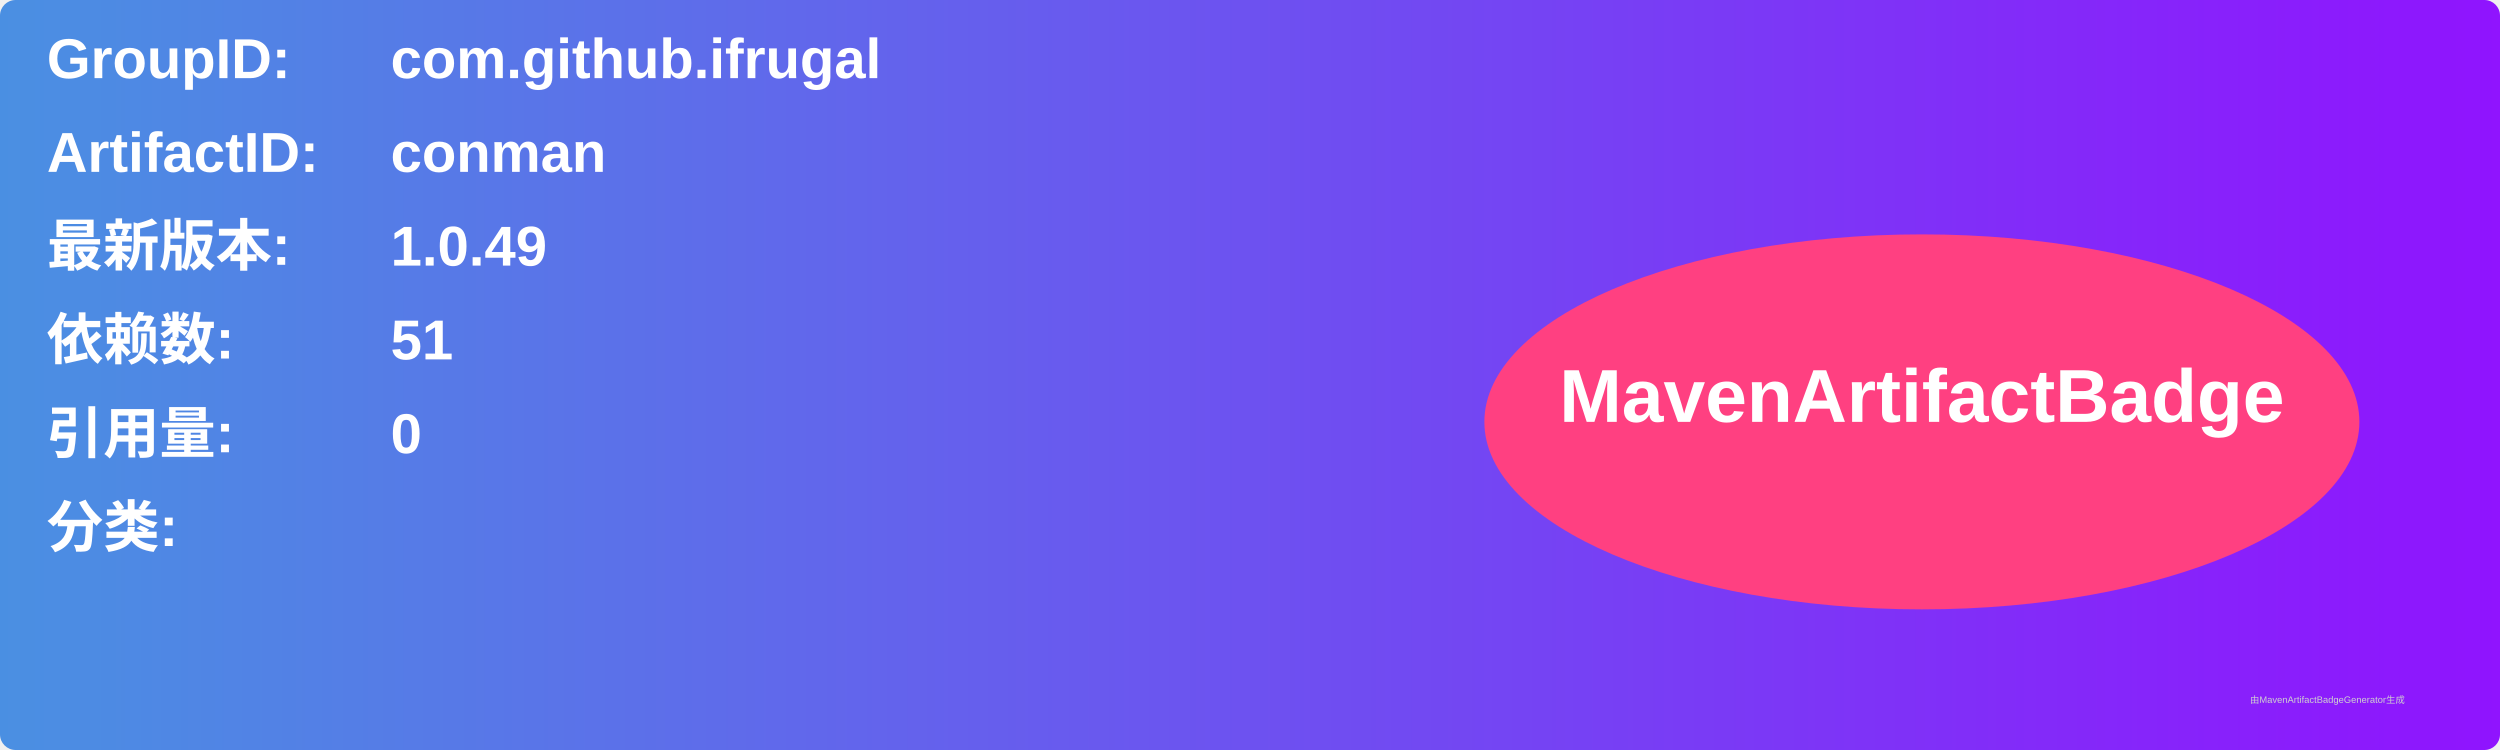
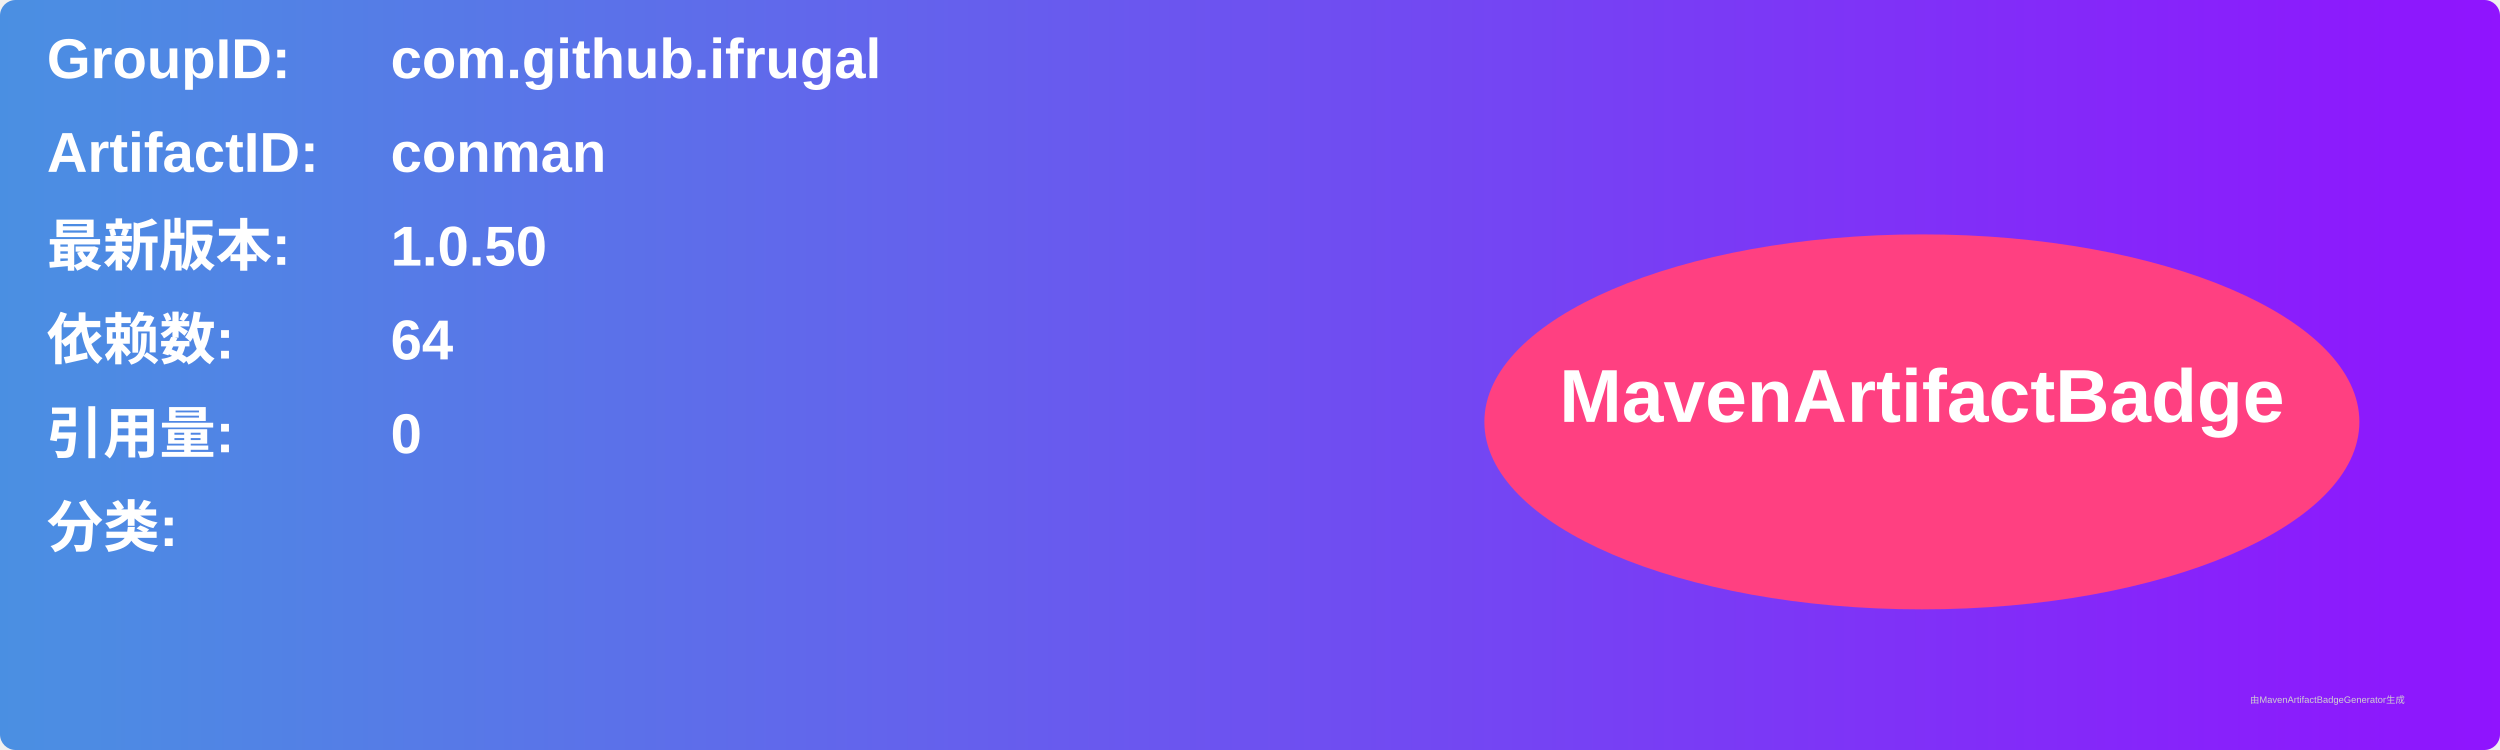
<svg xmlns="http://www.w3.org/2000/svg" width="800" height="240" viewBox="0 0 800 240">
  <linearGradient id="grad" x1="0%" y1="0%" x2="100%" y2="0%">
    <stop offset="0%" stop-color="#4a90e2" />
    <stop offset="100%" stop-color="#9013fe" />
  </linearGradient>
  <rect width="100%" height="100%" rx="5" ry="5" fill="url(#grad)" />
  <g transform="translate(15, 15)">
    <text x="0" y="10" font-family="Arial" font-size="18" fill="white" font-weight="bold" width="260">GroupID:</text>
    <text x="110" y="10" font-family="Arial" font-size="18" fill="white" font-weight="bold" width="460">com.github.ifrugal</text>
    <text x="0" y="40" font-family="Arial" font-size="18" fill="white" font-weight="bold" width="260">ArtifactID:</text>
    <text x="110" y="40" font-family="Arial" font-size="18" fill="white" font-weight="bold" width="460">conman</text>
    <text x="0" y="70" font-family="Arial" font-size="18" fill="white" font-weight="bold">最新版本:</text>
    <text x="110" y="70" font-family="Arial" font-size="18" fill="white" font-weight="bold">
-       <tspan font-weight="bold">1.0.49</tspan>
+       <tspan font-weight="bold">1.0.50</tspan>
    </text>
    <text x="0" y="100" font-family="Arial" font-size="18" fill="white" font-weight="bold">依赖数: </text>
    <text x="110" y="100" font-family="Arial" font-size="18" fill="white">
-       <tspan font-weight="bold">51</tspan>
+       <tspan font-weight="bold">64</tspan>
    </text>
    <text x="0" y="130" font-family="Arial" font-size="18" fill="white" font-weight="bold">引用量: </text>
    <text x="110" y="130" font-family="Arial" font-size="18" fill="white">
      <tspan font-weight="bold">0</tspan>
    </text>
    <text x="0" y="160" font-family="Arial" font-size="18" fill="white" font-weight="bold">分类:</text>
    <text x="10" y="190" font-family="Arial" font-size="10" fill="white">
      <tspan font-weight="bold" />
    </text>
    <ellipse cx="600" cy="120" rx="140" ry="60" fill="#ff4081" />
    <text x="600" y="120" text-anchor="middle" font-family="Arial" font-size="24" fill="white" font-weight="bold">MavenArtifactBadge</text>
  </g>
  <text x="720" y="225" font-family="Arial" font-size="3" fill="#d0d0d0">由MavenArtifactBadgeGenerator生成</text>
</svg>
